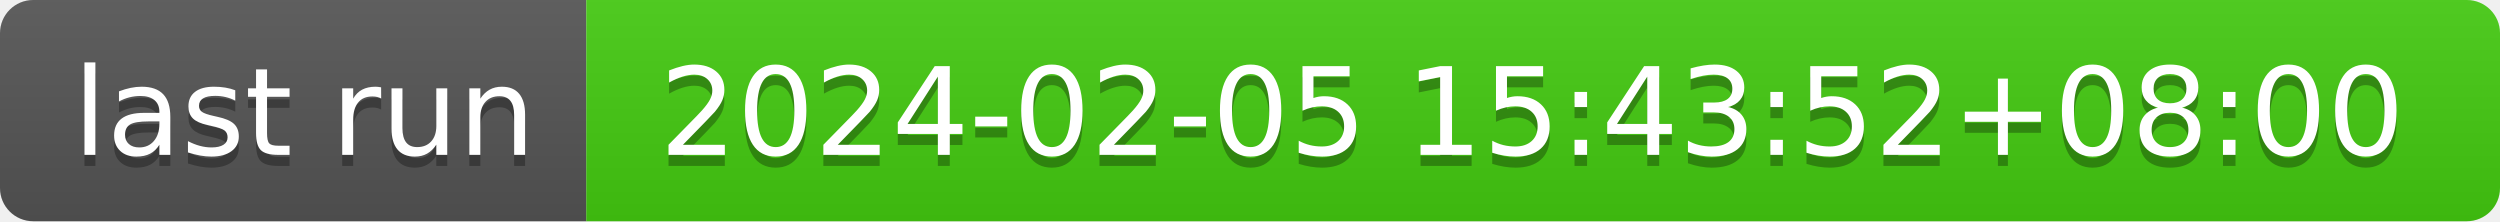
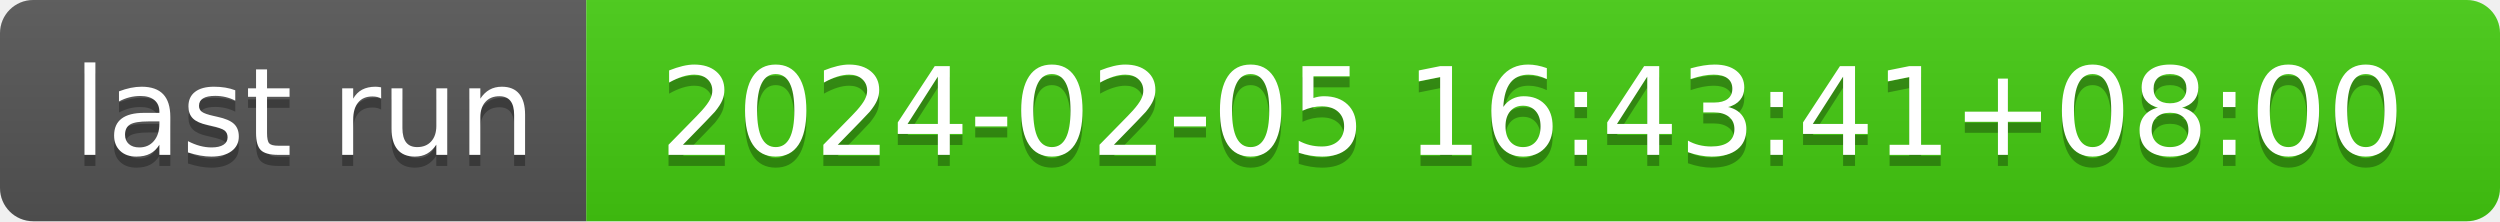
- <svg xmlns="http://www.w3.org/2000/svg" width="226" height="20" role="img" aria-label="last run: 2024-02-05 15:43:52+08:00">
+ <svg xmlns="http://www.w3.org/2000/svg" width="226" height="20" role="img" aria-label="last run: 2024-02-05 16:43:41+08:00">
  <linearGradient id="s" x2="0" y2="100%">
    <stop offset="0" stop-color="#bbb" stop-opacity=".1" />
    <stop offset="1" stop-opacity=".1" />
  </linearGradient>
  <clipPath id="r">
    <rect width="226" height="20" rx="3" fill="#fff" />
  </clipPath>
  <g clip-path="url(#r)">
    <rect width="53" height="20" fill="#555" />
    <rect x="53" width="173" height="20" fill="#4c1" />
    <rect width="226" height="20" fill="url(#s)" />
  </g>
  <g fill="#fff" text-anchor="middle" font-family="Verdana,Geneva,DejaVu Sans,sans-serif" text-rendering="geometricPrecision" font-size="110">
    <text aria-hidden="true" x="275" y="150" fill="#010101" fill-opacity=".3" transform="scale(.1)" textLength="430">last run</text>
    <text x="275" y="140" transform="scale(.1)" fill="#fff" textLength="430">last run</text>
-     <text aria-hidden="true" x="1385" y="150" fill="#010101" fill-opacity=".3" transform="scale(.1)" textLength="1630">2024-02-05 15:43:52+08:00</text>
-     <text x="1385" y="140" transform="scale(.1)" fill="#fff" textLength="1630">2024-02-05 15:43:52+08:00</text>
+     <text aria-hidden="true" x="1385" y="150" fill="#010101" fill-opacity=".3" transform="scale(.1)" textLength="1630">2024-02-05 16:43:41+08:00</text>
+     <text x="1385" y="140" transform="scale(.1)" fill="#fff" textLength="1630">2024-02-05 16:43:41+08:00</text>
  </g>
</svg>
